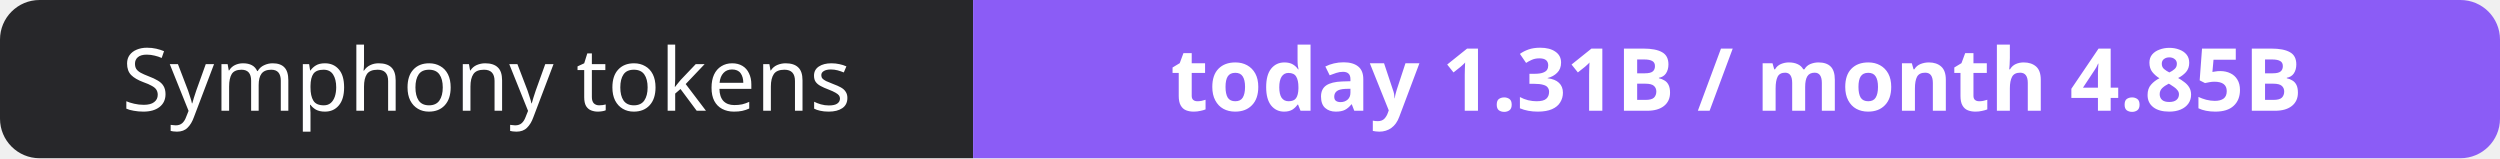
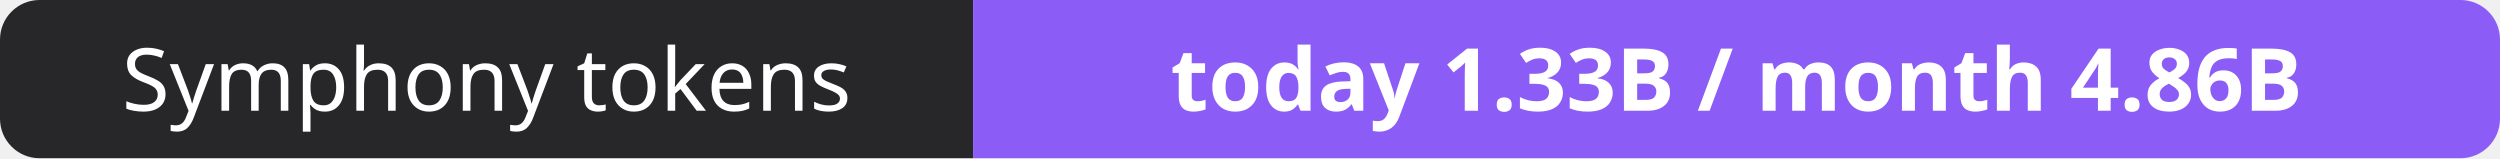
- <svg xmlns="http://www.w3.org/2000/svg" width="316" height="20" role="img" aria-label="Symphony tokens: today 1.31B / month 4.85B">
+ <svg xmlns="http://www.w3.org/2000/svg" width="316" height="20" role="img" aria-label="Symphony tokens: today 1.33B / month 4.86B">
  <clipPath id="r">
    <rect width="316" height="20" rx="5" fill="#fff" />
  </clipPath>
  <g clip-path="url(#r)">
    <rect width="123" height="20" fill="#27272a" />
    <rect x="123" width="193" height="20" fill="#8b5cf6" />
  </g>
  <g fill="#fff" text-anchor="middle" font-family="Verdana,Geneva,sans-serif" font-size="11">
    <text x="61.5" y="14">Symphony tokens</text>
-     <text x="219.5" y="14" font-weight="700">today 1.31B / month 4.85B</text>
+     <text x="219.5" y="14" font-weight="700">today 1.33B / month 4.86B</text>
  </g>
</svg>
